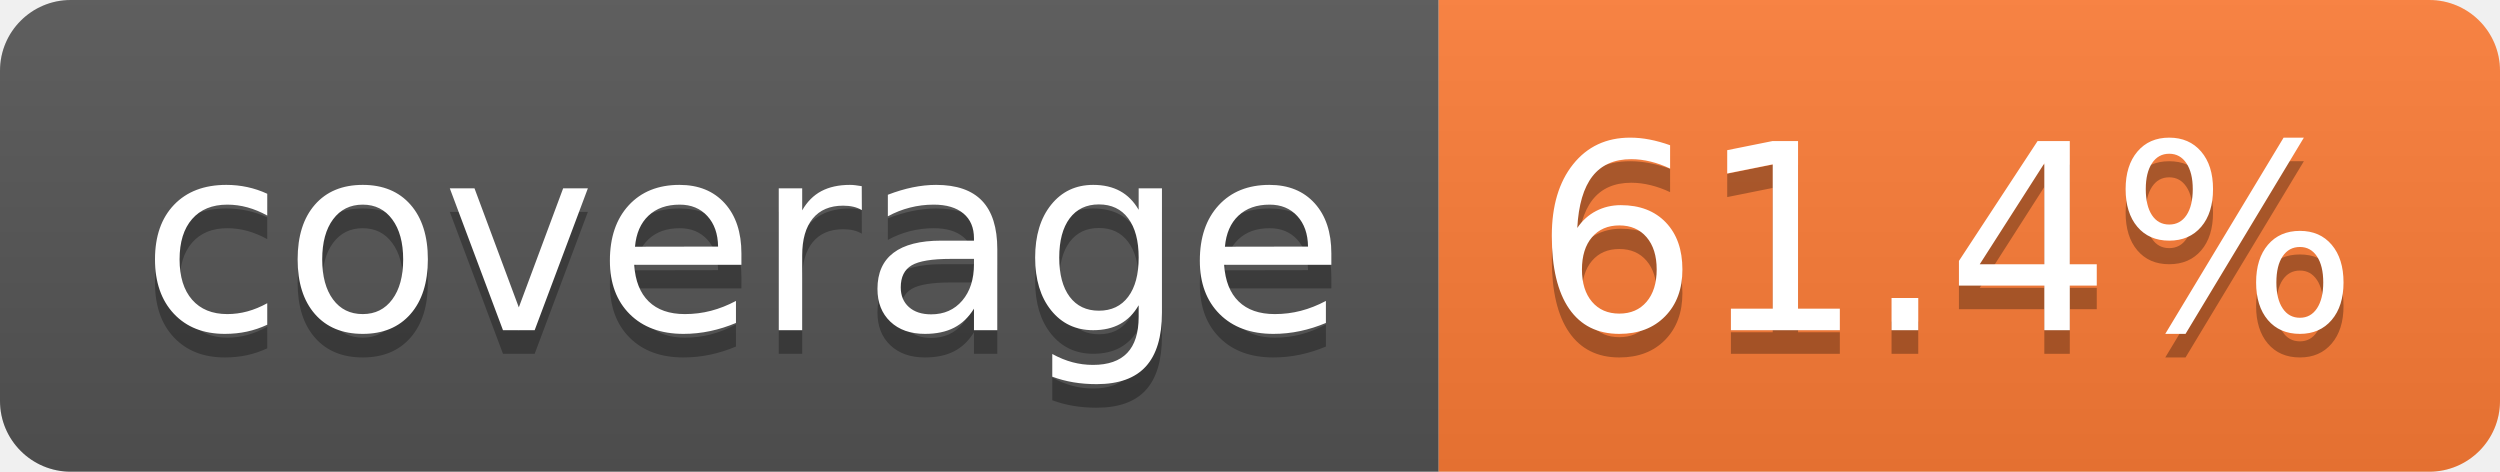
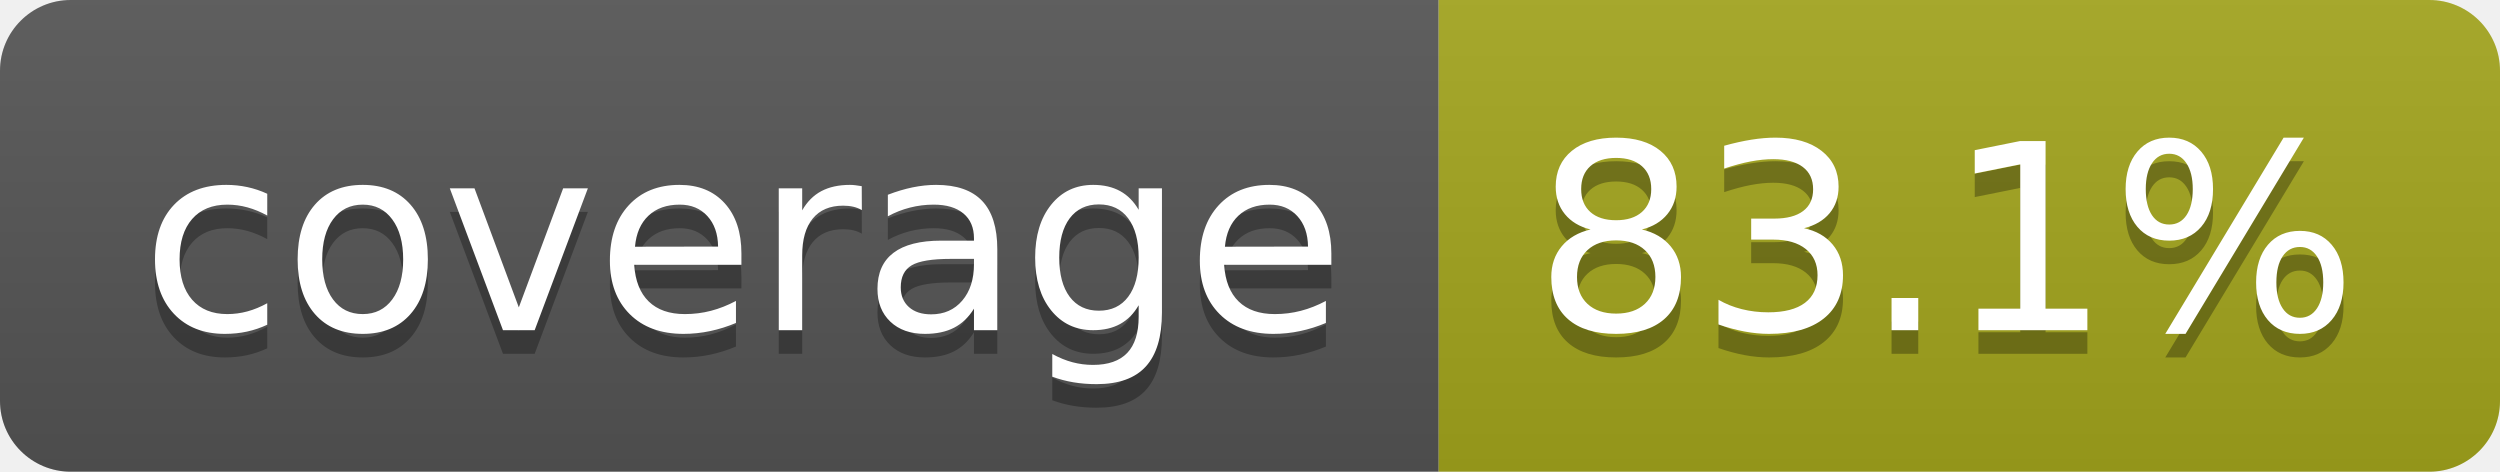
- <svg xmlns="http://www.w3.org/2000/svg" width="106" height="20" role="img" aria-label="coverage: 61.4%">
+ <svg xmlns="http://www.w3.org/2000/svg" width="106" height="20" role="img" aria-label="coverage: 83.1%">
  <linearGradient id="s" x2="0" y2="100%">
    <stop offset="0" stop-color="#bbb" stop-opacity=".1" />
    <stop offset="1" stop-opacity=".1" />
  </linearGradient>
  <clipPath id="r">
    <rect width="106" height="20" rx="3" fill="#fff" />
  </clipPath>
  <g clip-path="url(#r)">
    <rect width="61" height="20" fill="#555" />
-     <rect x="61" width="45" height="20" fill="#fe7d37" />
+     <rect x="61" width="45" height="20" fill="#a4a61d" />
    <rect width="106" height="20" fill="url(#s)" />
  </g>
  <g fill="#fff" text-anchor="middle" font-family="Verdana,Geneva,DejaVu Sans,sans-serif" text-rendering="geometricPrecision" font-size="110">
    <text aria-hidden="true" x="315" y="150" fill="#010101" fill-opacity=".3" transform="scale(.1)" textLength="510">coverage</text>
    <text x="315" y="140" transform="scale(.1)" fill="#fff" textLength="510">coverage</text>
-     <text aria-hidden="true" x="825" y="150" fill="#010101" fill-opacity=".3" transform="scale(.1)" textLength="350">61.4%</text>
-     <text x="825" y="140" transform="scale(.1)" fill="#fff" textLength="350">61.4%</text>
+     <text aria-hidden="true" x="825" y="150" fill="#010101" fill-opacity=".3" transform="scale(.1)" textLength="350">83.1%</text>
+     <text x="825" y="140" transform="scale(.1)" fill="#fff" textLength="350">83.1%</text>
  </g>
</svg>
